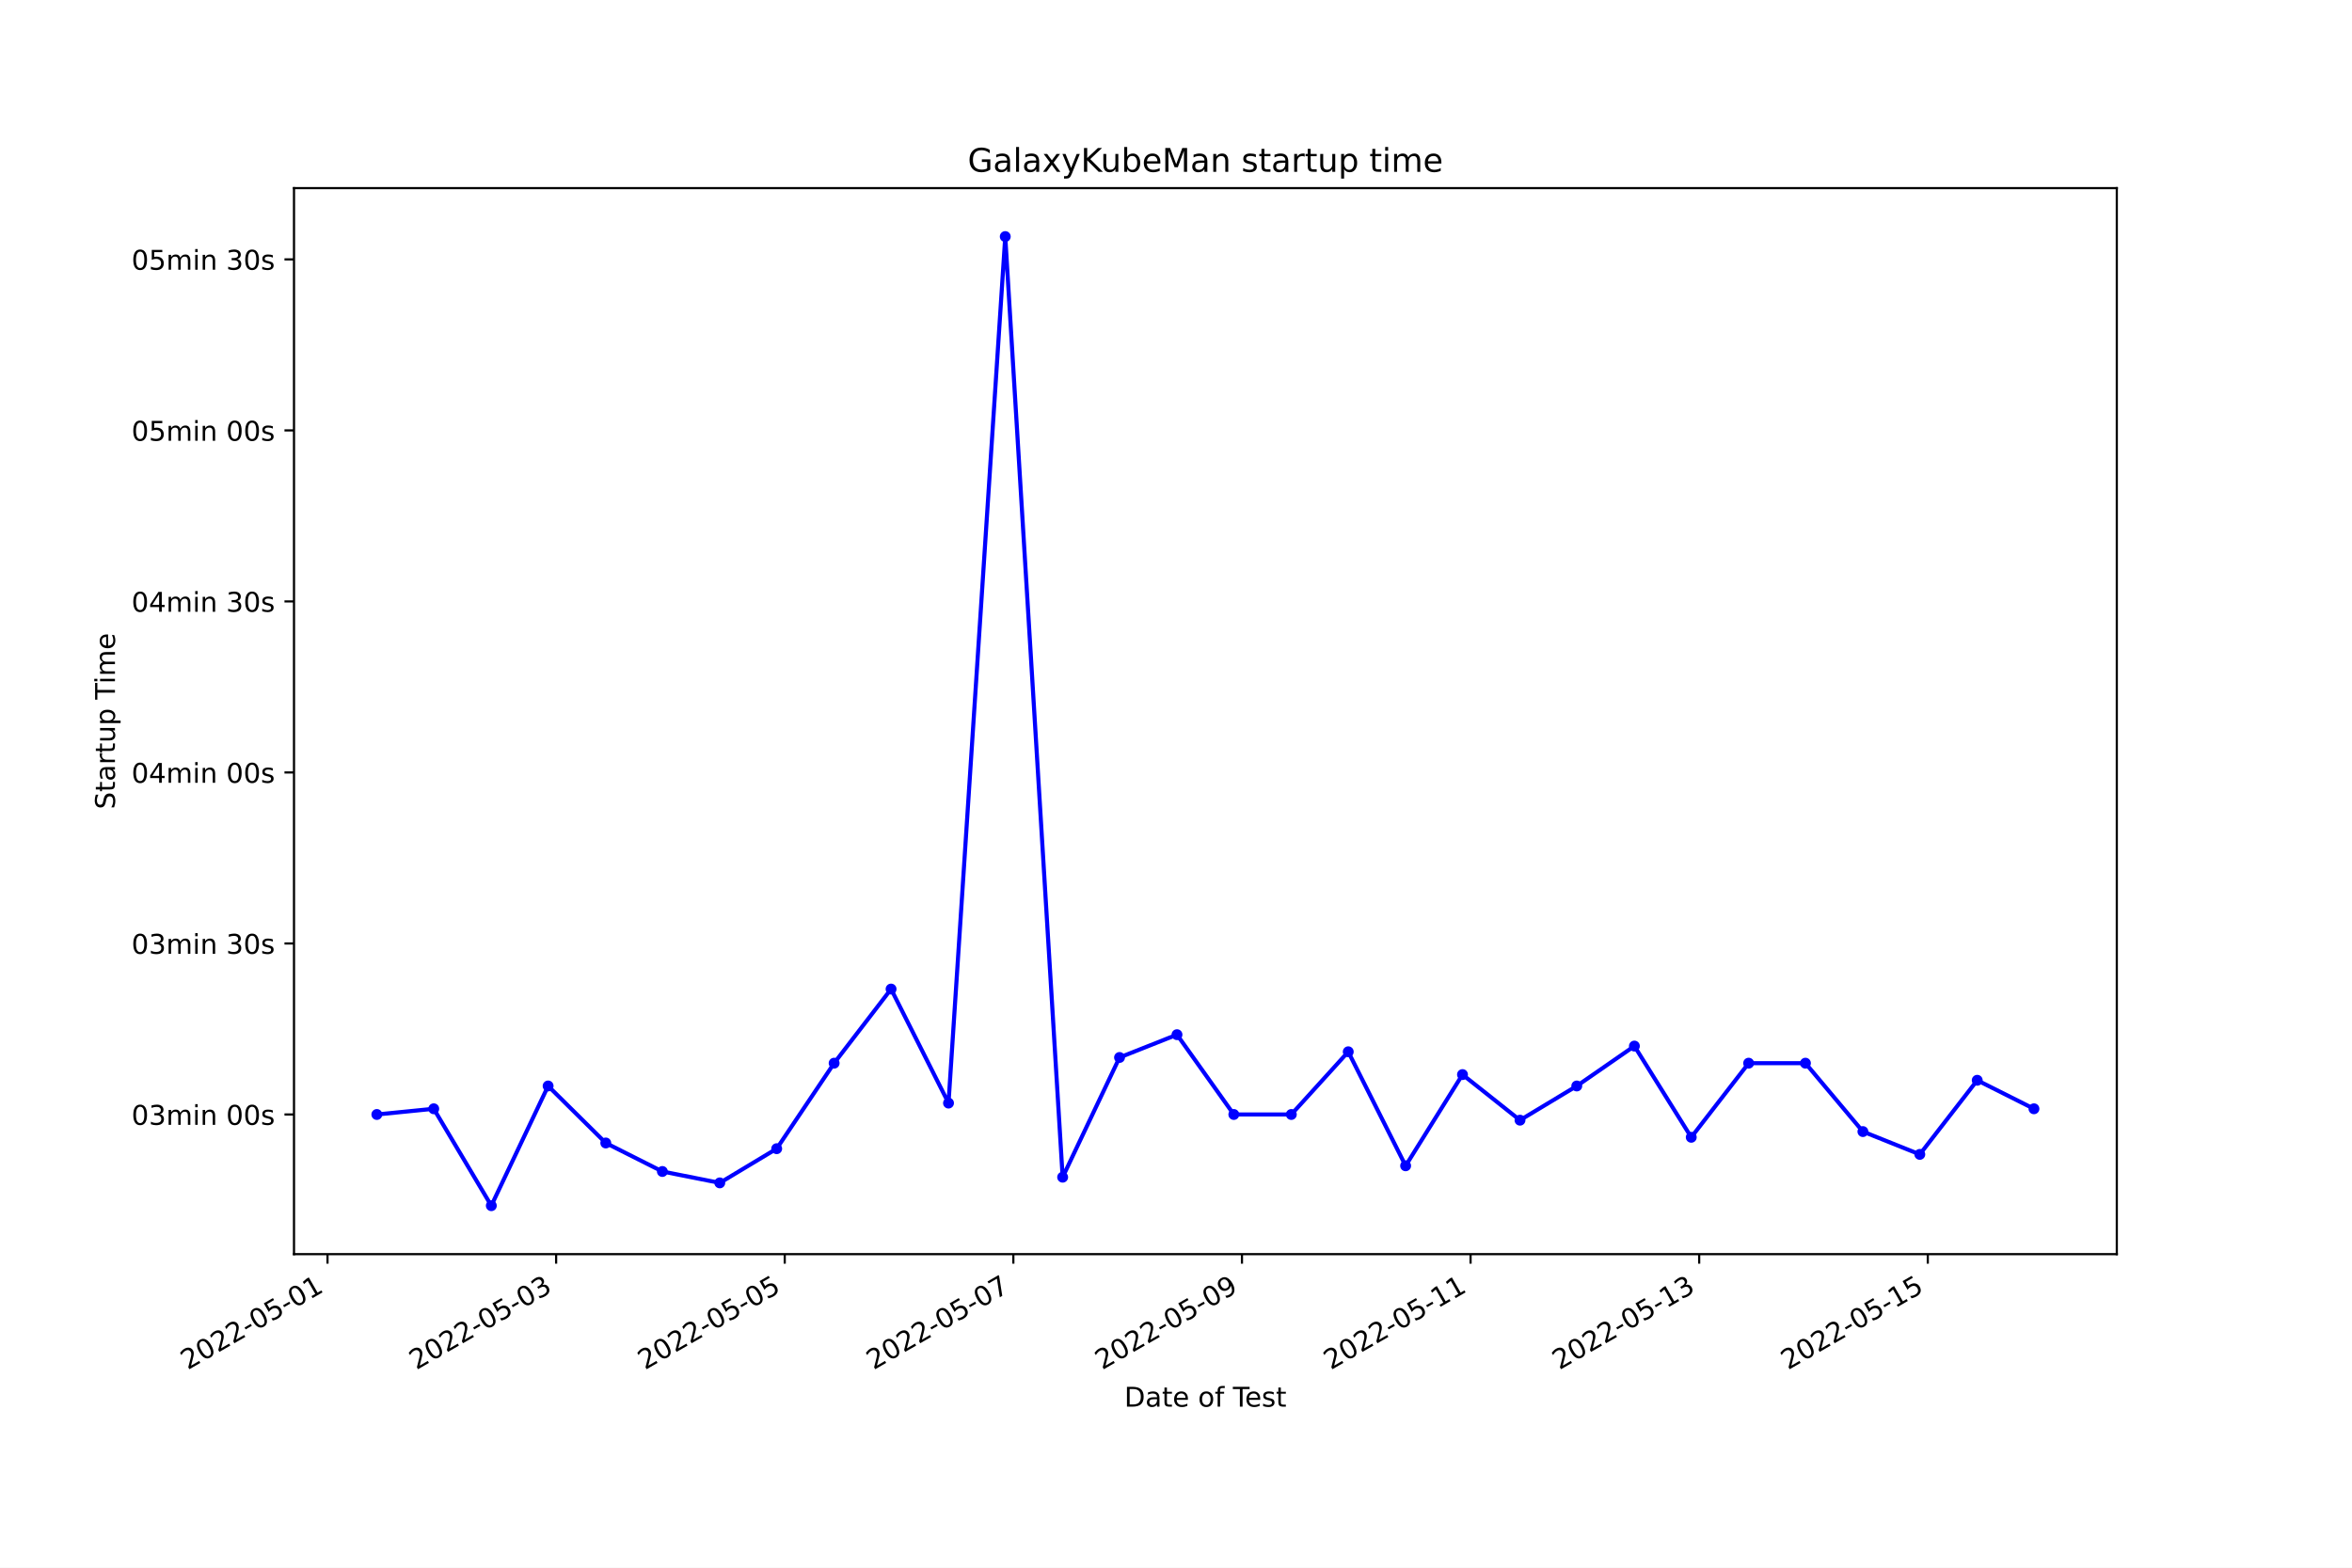
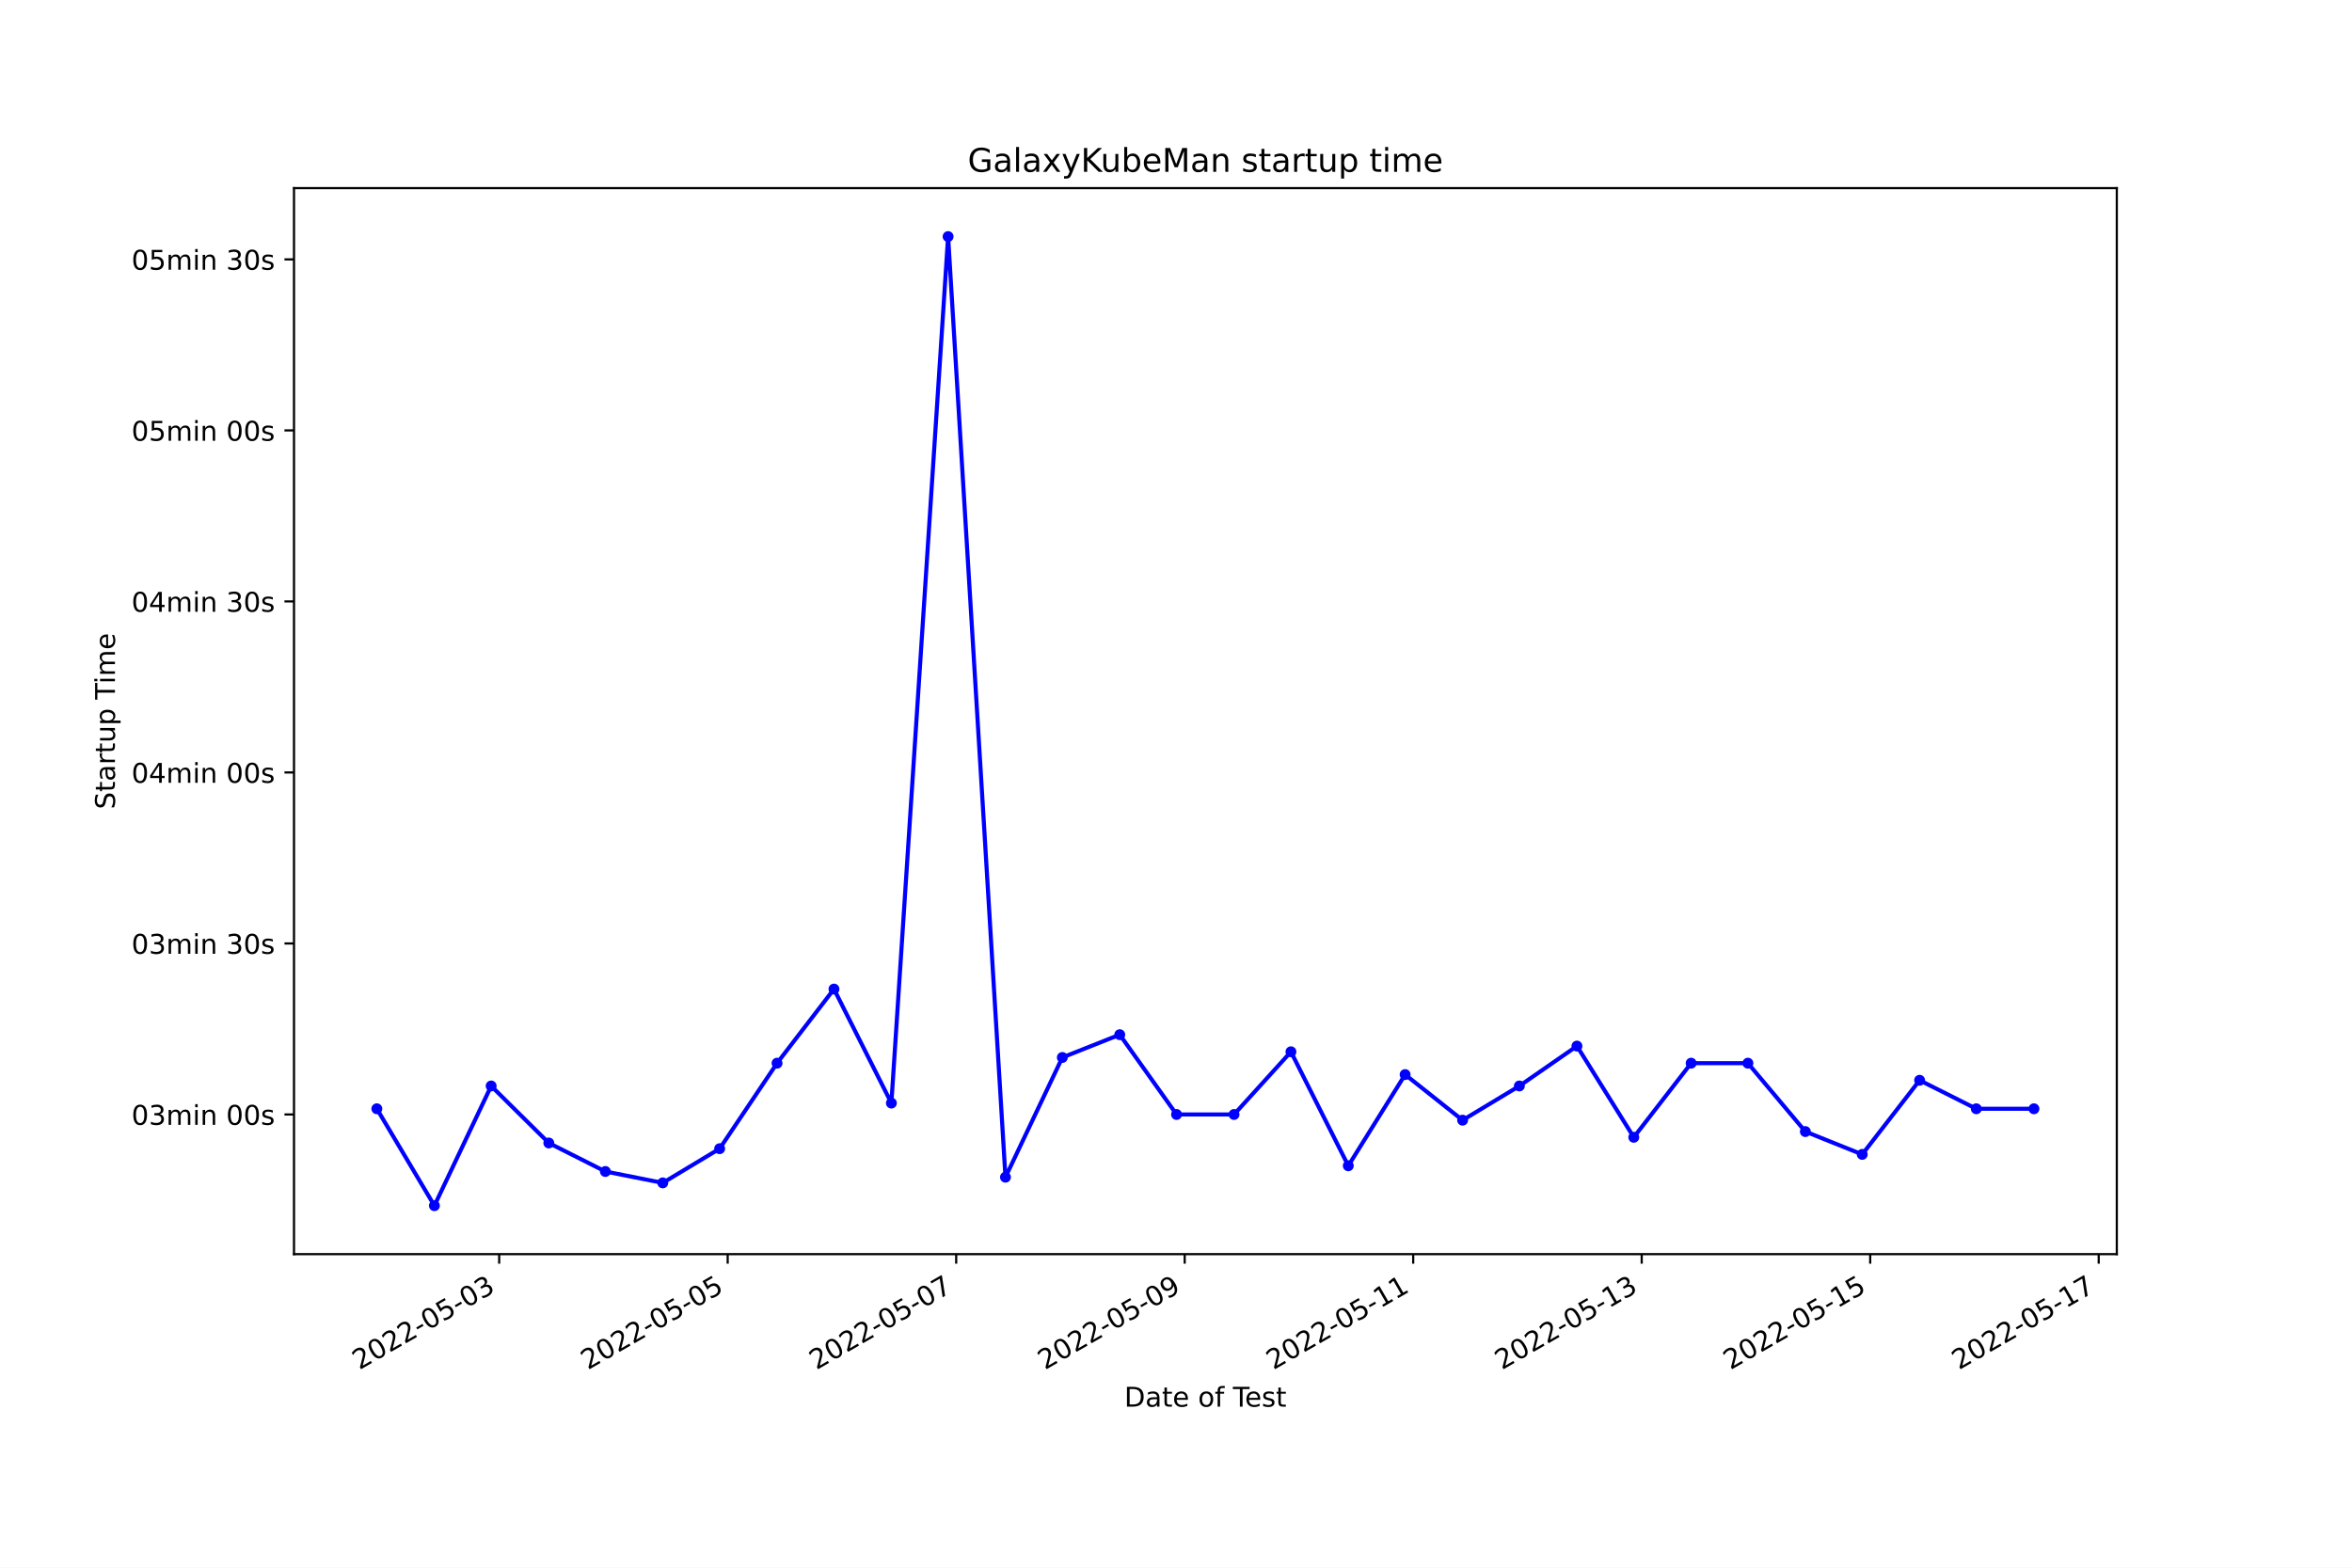
<svg xmlns="http://www.w3.org/2000/svg" xmlns:xlink="http://www.w3.org/1999/xlink" width="864pt" height="576pt" viewBox="0 0 864 576" version="1.1">
  <defs>
    <style type="text/css">*{stroke-linejoin: round; stroke-linecap: butt}</style>
  </defs>
  <g id="figure_1">
    <g id="patch_1">
      <path d="M 0 576  L 864 576  L 864 0  L 0 0  z " style="fill: #ffffff" />
    </g>
    <g id="axes_1">
      <g id="patch_2">
        <path d="M 108 460.8  L 777.6 460.8  L 777.6 69.12  L 108 69.12  z " style="fill: #ffffff" />
      </g>
      <g id="matplotlib.axis_1">
        <g id="xtick_1">
          <g id="line2d_1">
            <defs>
-               <path id="m7fc5109324" d="M 0 0  L 0 3.5  " style="stroke: #000000; stroke-width: 0.8" />
+               <path id="m0533d9d263" d="M 0 0  L 0 3.5  " style="stroke: #000000; stroke-width: 0.8" />
            </defs>
            <g>
-               <use xlink:href="#m7fc5109324" x="120.312" y="460.8" style="stroke: #000000; stroke-width: 0.8" />
+               <use xlink:href="#m0533d9d263" x="183.373" y="460.8" style="stroke: #000000; stroke-width: 0.8" />
            </g>
          </g>
          <g id="text_1">
-             <g transform="translate(68.94277 503.4383)rotate(-30)scale(0.1 -0.1)">
+             <g transform="translate(132.0037 503.4383)rotate(-30)scale(0.1 -0.1)">
              <defs>
                <path id="DejaVuSans-32" d="M 1228 531  L 3431 531  L 3431 0  L 469 0  L 469 531  Q 828 903 1448 1529  Q 2069 2156 2228 2338  Q 2531 2678 2651 2914  Q 2772 3150 2772 3378  Q 2772 3750 2511 3984  Q 2250 4219 1831 4219  Q 1534 4219 1204 4116  Q 875 4013 500 3803  L 500 4441  Q 881 4594 1212 4672  Q 1544 4750 1819 4750  Q 2544 4750 2975 4387  Q 3406 4025 3406 3419  Q 3406 3131 3298 2873  Q 3191 2616 2906 2266  Q 2828 2175 2409 1742  Q 1991 1309 1228 531  z " transform="scale(0.015625)" />
                <path id="DejaVuSans-30" d="M 2034 4250  Q 1547 4250 1301 3770  Q 1056 3291 1056 2328  Q 1056 1369 1301 889  Q 1547 409 2034 409  Q 2525 409 2770 889  Q 3016 1369 3016 2328  Q 3016 3291 2770 3770  Q 2525 4250 2034 4250  z M 2034 4750  Q 2819 4750 3233 4129  Q 3647 3509 3647 2328  Q 3647 1150 3233 529  Q 2819 -91 2034 -91  Q 1250 -91 836 529  Q 422 1150 422 2328  Q 422 3509 836 4129  Q 1250 4750 2034 4750  z " transform="scale(0.015625)" />
                <path id="DejaVuSans-2d" d="M 313 2009  L 1997 2009  L 1997 1497  L 313 1497  L 313 2009  z " transform="scale(0.015625)" />
                <path id="DejaVuSans-35" d="M 691 4666  L 3169 4666  L 3169 4134  L 1269 4134  L 1269 2991  Q 1406 3038 1543 3061  Q 1681 3084 1819 3084  Q 2600 3084 3056 2656  Q 3513 2228 3513 1497  Q 3513 744 3044 326  Q 2575 -91 1722 -91  Q 1428 -91 1123 -41  Q 819 9 494 109  L 494 744  Q 775 591 1075 516  Q 1375 441 1709 441  Q 2250 441 2565 725  Q 2881 1009 2881 1497  Q 2881 1984 2565 2268  Q 2250 2553 1709 2553  Q 1456 2553 1204 2497  Q 953 2441 691 2322  L 691 4666  z " transform="scale(0.015625)" />
-                 <path id="DejaVuSans-31" d="M 794 531  L 1825 531  L 1825 4091  L 703 3866  L 703 4441  L 1819 4666  L 2450 4666  L 2450 531  L 3481 531  L 3481 0  L 794 0  L 794 531  z " transform="scale(0.015625)" />
+                 <path id="DejaVuSans-33" d="M 2597 2516  Q 3050 2419 3304 2112  Q 3559 1806 3559 1356  Q 3559 666 3084 287  Q 2609 -91 1734 -91  Q 1441 -91 1130 -33  Q 819 25 488 141  L 488 750  Q 750 597 1062 519  Q 1375 441 1716 441  Q 2309 441 2620 675  Q 2931 909 2931 1356  Q 2931 1769 2642 2001  Q 2353 2234 1838 2234  L 1294 2234  L 1294 2753  L 1863 2753  Q 2328 2753 2575 2939  Q 2822 3125 2822 3475  Q 2822 3834 2567 4026  Q 2313 4219 1838 4219  Q 1578 4219 1281 4162  Q 984 4106 628 3988  L 628 4550  Q 988 4650 1302 4700  Q 1616 4750 1894 4750  Q 2613 4750 3031 4423  Q 3450 4097 3450 3541  Q 3450 3153 3228 2886  Q 3006 2619 2597 2516  z " transform="scale(0.015625)" />
              </defs>
              <use xlink:href="#DejaVuSans-32" />
              <use xlink:href="#DejaVuSans-30" x="63.623" />
              <use xlink:href="#DejaVuSans-32" x="127.246" />
              <use xlink:href="#DejaVuSans-32" x="190.869" />
              <use xlink:href="#DejaVuSans-2d" x="254.492" />
              <use xlink:href="#DejaVuSans-30" x="290.576" />
              <use xlink:href="#DejaVuSans-35" x="354.199" />
              <use xlink:href="#DejaVuSans-2d" x="417.822" />
              <use xlink:href="#DejaVuSans-30" x="453.906" />
-               <use xlink:href="#DejaVuSans-31" x="517.529" />
+               <use xlink:href="#DejaVuSans-33" x="517.529" />
            </g>
          </g>
        </g>
        <g id="xtick_2">
          <g id="line2d_2">
            <g>
-               <use xlink:href="#m7fc5109324" x="204.292" y="460.8" style="stroke: #000000; stroke-width: 0.8" />
+               <use xlink:href="#m0533d9d263" x="267.314" y="460.8" style="stroke: #000000; stroke-width: 0.8" />
            </g>
          </g>
          <g id="text_2">
-             <g transform="translate(152.9224 503.4383)rotate(-30)scale(0.1 -0.1)">
-               <defs>
-                 <path id="DejaVuSans-33" d="M 2597 2516  Q 3050 2419 3304 2112  Q 3559 1806 3559 1356  Q 3559 666 3084 287  Q 2609 -91 1734 -91  Q 1441 -91 1130 -33  Q 819 25 488 141  L 488 750  Q 750 597 1062 519  Q 1375 441 1716 441  Q 2309 441 2620 675  Q 2931 909 2931 1356  Q 2931 1769 2642 2001  Q 2353 2234 1838 2234  L 1294 2234  L 1294 2753  L 1863 2753  Q 2328 2753 2575 2939  Q 2822 3125 2822 3475  Q 2822 3834 2567 4026  Q 2313 4219 1838 4219  Q 1578 4219 1281 4162  Q 984 4106 628 3988  L 628 4550  Q 988 4650 1302 4700  Q 1616 4750 1894 4750  Q 2613 4750 3031 4423  Q 3450 4097 3450 3541  Q 3450 3153 3228 2886  Q 3006 2619 2597 2516  z " transform="scale(0.015625)" />
-               </defs>
+             <g transform="translate(215.9442 503.4383)rotate(-30)scale(0.1 -0.1)">
              <use xlink:href="#DejaVuSans-32" />
              <use xlink:href="#DejaVuSans-30" x="63.623" />
              <use xlink:href="#DejaVuSans-32" x="127.246" />
              <use xlink:href="#DejaVuSans-32" x="190.869" />
              <use xlink:href="#DejaVuSans-2d" x="254.492" />
              <use xlink:href="#DejaVuSans-30" x="290.576" />
              <use xlink:href="#DejaVuSans-35" x="354.199" />
              <use xlink:href="#DejaVuSans-2d" x="417.822" />
              <use xlink:href="#DejaVuSans-30" x="453.906" />
-               <use xlink:href="#DejaVuSans-33" x="517.529" />
+               <use xlink:href="#DejaVuSans-35" x="517.529" />
            </g>
          </g>
        </g>
        <g id="xtick_3">
          <g id="line2d_3">
            <g>
-               <use xlink:href="#m7fc5109324" x="288.271" y="460.8" style="stroke: #000000; stroke-width: 0.8" />
+               <use xlink:href="#m0533d9d263" x="351.254" y="460.8" style="stroke: #000000; stroke-width: 0.8" />
            </g>
          </g>
          <g id="text_3">
-             <g transform="translate(236.902 503.4383)rotate(-30)scale(0.1 -0.1)">
+             <g transform="translate(299.8847 503.4383)rotate(-30)scale(0.1 -0.1)">
+               <defs>
+                 <path id="DejaVuSans-37" d="M 525 4666  L 3525 4666  L 3525 4397  L 1831 0  L 1172 0  L 2766 4134  L 525 4134  L 525 4666  z " transform="scale(0.015625)" />
+               </defs>
              <use xlink:href="#DejaVuSans-32" />
              <use xlink:href="#DejaVuSans-30" x="63.623" />
              <use xlink:href="#DejaVuSans-32" x="127.246" />
              <use xlink:href="#DejaVuSans-32" x="190.869" />
              <use xlink:href="#DejaVuSans-2d" x="254.492" />
              <use xlink:href="#DejaVuSans-30" x="290.576" />
              <use xlink:href="#DejaVuSans-35" x="354.199" />
              <use xlink:href="#DejaVuSans-2d" x="417.822" />
              <use xlink:href="#DejaVuSans-30" x="453.906" />
-               <use xlink:href="#DejaVuSans-35" x="517.529" />
+               <use xlink:href="#DejaVuSans-37" x="517.529" />
            </g>
          </g>
        </g>
        <g id="xtick_4">
          <g id="line2d_4">
            <g>
-               <use xlink:href="#m7fc5109324" x="372.251" y="460.8" style="stroke: #000000; stroke-width: 0.8" />
+               <use xlink:href="#m0533d9d263" x="435.195" y="460.8" style="stroke: #000000; stroke-width: 0.8" />
            </g>
          </g>
          <g id="text_4">
-             <g transform="translate(320.8816 503.4383)rotate(-30)scale(0.1 -0.1)">
-               <defs>
-                 <path id="DejaVuSans-37" d="M 525 4666  L 3525 4666  L 3525 4397  L 1831 0  L 1172 0  L 2766 4134  L 525 4134  L 525 4666  z " transform="scale(0.015625)" />
+             <g transform="translate(383.8251 503.4383)rotate(-30)scale(0.1 -0.1)">
+               <defs>
+                 <path id="DejaVuSans-39" d="M 703 97  L 703 672  Q 941 559 1184 500  Q 1428 441 1663 441  Q 2288 441 2617 861  Q 2947 1281 2994 2138  Q 2813 1869 2534 1725  Q 2256 1581 1919 1581  Q 1219 1581 811 2004  Q 403 2428 403 3163  Q 403 3881 828 4315  Q 1253 4750 1959 4750  Q 2769 4750 3195 4129  Q 3622 3509 3622 2328  Q 3622 1225 3098 567  Q 2575 -91 1691 -91  Q 1453 -91 1209 -44  Q 966 3 703 97  z M 1959 2075  Q 2384 2075 2632 2365  Q 2881 2656 2881 3163  Q 2881 3666 2632 3958  Q 2384 4250 1959 4250  Q 1534 4250 1286 3958  Q 1038 3666 1038 3163  Q 1038 2656 1286 2365  Q 1534 2075 1959 2075  z " transform="scale(0.015625)" />
              </defs>
              <use xlink:href="#DejaVuSans-32" />
              <use xlink:href="#DejaVuSans-30" x="63.623" />
              <use xlink:href="#DejaVuSans-32" x="127.246" />
              <use xlink:href="#DejaVuSans-32" x="190.869" />
              <use xlink:href="#DejaVuSans-2d" x="254.492" />
              <use xlink:href="#DejaVuSans-30" x="290.576" />
              <use xlink:href="#DejaVuSans-35" x="354.199" />
              <use xlink:href="#DejaVuSans-2d" x="417.822" />
              <use xlink:href="#DejaVuSans-30" x="453.906" />
-               <use xlink:href="#DejaVuSans-37" x="517.529" />
+               <use xlink:href="#DejaVuSans-39" x="517.529" />
            </g>
          </g>
        </g>
        <g id="xtick_5">
          <g id="line2d_5">
            <g>
-               <use xlink:href="#m7fc5109324" x="456.231" y="460.8" style="stroke: #000000; stroke-width: 0.8" />
+               <use xlink:href="#m0533d9d263" x="519.135" y="460.8" style="stroke: #000000; stroke-width: 0.8" />
            </g>
          </g>
          <g id="text_5">
-             <g transform="translate(404.8612 503.4383)rotate(-30)scale(0.1 -0.1)">
-               <defs>
-                 <path id="DejaVuSans-39" d="M 703 97  L 703 672  Q 941 559 1184 500  Q 1428 441 1663 441  Q 2288 441 2617 861  Q 2947 1281 2994 2138  Q 2813 1869 2534 1725  Q 2256 1581 1919 1581  Q 1219 1581 811 2004  Q 403 2428 403 3163  Q 403 3881 828 4315  Q 1253 4750 1959 4750  Q 2769 4750 3195 4129  Q 3622 3509 3622 2328  Q 3622 1225 3098 567  Q 2575 -91 1691 -91  Q 1453 -91 1209 -44  Q 966 3 703 97  z M 1959 2075  Q 2384 2075 2632 2365  Q 2881 2656 2881 3163  Q 2881 3666 2632 3958  Q 2384 4250 1959 4250  Q 1534 4250 1286 3958  Q 1038 3666 1038 3163  Q 1038 2656 1286 2365  Q 1534 2075 1959 2075  z " transform="scale(0.015625)" />
-               </defs>
-               <use xlink:href="#DejaVuSans-32" />
-               <use xlink:href="#DejaVuSans-30" x="63.623" />
-               <use xlink:href="#DejaVuSans-32" x="127.246" />
-               <use xlink:href="#DejaVuSans-32" x="190.869" />
-               <use xlink:href="#DejaVuSans-2d" x="254.492" />
-               <use xlink:href="#DejaVuSans-30" x="290.576" />
-               <use xlink:href="#DejaVuSans-35" x="354.199" />
-               <use xlink:href="#DejaVuSans-2d" x="417.822" />
-               <use xlink:href="#DejaVuSans-30" x="453.906" />
-               <use xlink:href="#DejaVuSans-39" x="517.529" />
+             <g transform="translate(467.7656 503.4383)rotate(-30)scale(0.1 -0.1)">
+               <defs>
+                 <path id="DejaVuSans-31" d="M 794 531  L 1825 531  L 1825 4091  L 703 3866  L 703 4441  L 1819 4666  L 2450 4666  L 2450 531  L 3481 531  L 3481 0  L 794 0  L 794 531  z " transform="scale(0.015625)" />
+               </defs>
+               <use xlink:href="#DejaVuSans-32" />
+               <use xlink:href="#DejaVuSans-30" x="63.623" />
+               <use xlink:href="#DejaVuSans-32" x="127.246" />
+               <use xlink:href="#DejaVuSans-32" x="190.869" />
+               <use xlink:href="#DejaVuSans-2d" x="254.492" />
+               <use xlink:href="#DejaVuSans-30" x="290.576" />
+               <use xlink:href="#DejaVuSans-35" x="354.199" />
+               <use xlink:href="#DejaVuSans-2d" x="417.822" />
+               <use xlink:href="#DejaVuSans-31" x="453.906" />
+               <use xlink:href="#DejaVuSans-31" x="517.529" />
            </g>
          </g>
        </g>
        <g id="xtick_6">
          <g id="line2d_6">
            <g>
-               <use xlink:href="#m7fc5109324" x="540.21" y="460.8" style="stroke: #000000; stroke-width: 0.8" />
+               <use xlink:href="#m0533d9d263" x="603.076" y="460.8" style="stroke: #000000; stroke-width: 0.8" />
            </g>
          </g>
          <g id="text_6">
-             <g transform="translate(488.8408 503.4383)rotate(-30)scale(0.1 -0.1)">
+             <g transform="translate(551.7061 503.4383)rotate(-30)scale(0.1 -0.1)">
              <use xlink:href="#DejaVuSans-32" />
              <use xlink:href="#DejaVuSans-30" x="63.623" />
              <use xlink:href="#DejaVuSans-32" x="127.246" />
              <use xlink:href="#DejaVuSans-32" x="190.869" />
              <use xlink:href="#DejaVuSans-2d" x="254.492" />
              <use xlink:href="#DejaVuSans-30" x="290.576" />
              <use xlink:href="#DejaVuSans-35" x="354.199" />
              <use xlink:href="#DejaVuSans-2d" x="417.822" />
              <use xlink:href="#DejaVuSans-31" x="453.906" />
-               <use xlink:href="#DejaVuSans-31" x="517.529" />
+               <use xlink:href="#DejaVuSans-33" x="517.529" />
            </g>
          </g>
        </g>
        <g id="xtick_7">
          <g id="line2d_7">
            <g>
-               <use xlink:href="#m7fc5109324" x="624.19" y="460.8" style="stroke: #000000; stroke-width: 0.8" />
+               <use xlink:href="#m0533d9d263" x="687.016" y="460.8" style="stroke: #000000; stroke-width: 0.8" />
            </g>
          </g>
          <g id="text_7">
-             <g transform="translate(572.8204 503.4383)rotate(-30)scale(0.1 -0.1)">
+             <g transform="translate(635.6466 503.4383)rotate(-30)scale(0.1 -0.1)">
              <use xlink:href="#DejaVuSans-32" />
              <use xlink:href="#DejaVuSans-30" x="63.623" />
              <use xlink:href="#DejaVuSans-32" x="127.246" />
              <use xlink:href="#DejaVuSans-32" x="190.869" />
              <use xlink:href="#DejaVuSans-2d" x="254.492" />
              <use xlink:href="#DejaVuSans-30" x="290.576" />
              <use xlink:href="#DejaVuSans-35" x="354.199" />
              <use xlink:href="#DejaVuSans-2d" x="417.822" />
              <use xlink:href="#DejaVuSans-31" x="453.906" />
-               <use xlink:href="#DejaVuSans-33" x="517.529" />
+               <use xlink:href="#DejaVuSans-35" x="517.529" />
            </g>
          </g>
        </g>
        <g id="xtick_8">
          <g id="line2d_8">
            <g>
-               <use xlink:href="#m7fc5109324" x="708.169" y="460.8" style="stroke: #000000; stroke-width: 0.8" />
+               <use xlink:href="#m0533d9d263" x="770.956" y="460.8" style="stroke: #000000; stroke-width: 0.8" />
            </g>
          </g>
          <g id="text_8">
-             <g transform="translate(656.8 503.4383)rotate(-30)scale(0.1 -0.1)">
+             <g transform="translate(719.587 503.4383)rotate(-30)scale(0.1 -0.1)">
              <use xlink:href="#DejaVuSans-32" />
              <use xlink:href="#DejaVuSans-30" x="63.623" />
              <use xlink:href="#DejaVuSans-32" x="127.246" />
              <use xlink:href="#DejaVuSans-32" x="190.869" />
              <use xlink:href="#DejaVuSans-2d" x="254.492" />
              <use xlink:href="#DejaVuSans-30" x="290.576" />
              <use xlink:href="#DejaVuSans-35" x="354.199" />
              <use xlink:href="#DejaVuSans-2d" x="417.822" />
              <use xlink:href="#DejaVuSans-31" x="453.906" />
-               <use xlink:href="#DejaVuSans-35" x="517.529" />
+               <use xlink:href="#DejaVuSans-37" x="517.529" />
            </g>
          </g>
        </g>
        <g id="text_9">
          <g transform="translate(413.0063 516.8378)scale(0.1 -0.1)">
            <defs>
              <path id="DejaVuSans-44" d="M 1259 4147  L 1259 519  L 2022 519  Q 2988 519 3436 956  Q 3884 1394 3884 2338  Q 3884 3275 3436 3711  Q 2988 4147 2022 4147  L 1259 4147  z M 628 4666  L 1925 4666  Q 3281 4666 3915 4102  Q 4550 3538 4550 2338  Q 4550 1131 3912 565  Q 3275 0 1925 0  L 628 0  L 628 4666  z " transform="scale(0.015625)" />
              <path id="DejaVuSans-61" d="M 2194 1759  Q 1497 1759 1228 1600  Q 959 1441 959 1056  Q 959 750 1161 570  Q 1363 391 1709 391  Q 2188 391 2477 730  Q 2766 1069 2766 1631  L 2766 1759  L 2194 1759  z M 3341 1997  L 3341 0  L 2766 0  L 2766 531  Q 2569 213 2275 61  Q 1981 -91 1556 -91  Q 1019 -91 701 211  Q 384 513 384 1019  Q 384 1609 779 1909  Q 1175 2209 1959 2209  L 2766 2209  L 2766 2266  Q 2766 2663 2505 2880  Q 2244 3097 1772 3097  Q 1472 3097 1187 3025  Q 903 2953 641 2809  L 641 3341  Q 956 3463 1253 3523  Q 1550 3584 1831 3584  Q 2591 3584 2966 3190  Q 3341 2797 3341 1997  z " transform="scale(0.015625)" />
              <path id="DejaVuSans-74" d="M 1172 4494  L 1172 3500  L 2356 3500  L 2356 3053  L 1172 3053  L 1172 1153  Q 1172 725 1289 603  Q 1406 481 1766 481  L 2356 481  L 2356 0  L 1766 0  Q 1100 0 847 248  Q 594 497 594 1153  L 594 3053  L 172 3053  L 172 3500  L 594 3500  L 594 4494  L 1172 4494  z " transform="scale(0.015625)" />
              <path id="DejaVuSans-65" d="M 3597 1894  L 3597 1613  L 953 1613  Q 991 1019 1311 708  Q 1631 397 2203 397  Q 2534 397 2845 478  Q 3156 559 3463 722  L 3463 178  Q 3153 47 2828 -22  Q 2503 -91 2169 -91  Q 1331 -91 842 396  Q 353 884 353 1716  Q 353 2575 817 3079  Q 1281 3584 2069 3584  Q 2775 3584 3186 3129  Q 3597 2675 3597 1894  z M 3022 2063  Q 3016 2534 2758 2815  Q 2500 3097 2075 3097  Q 1594 3097 1305 2825  Q 1016 2553 972 2059  L 3022 2063  z " transform="scale(0.015625)" />
              <path id="DejaVuSans-20" transform="scale(0.015625)" />
              <path id="DejaVuSans-6f" d="M 1959 3097  Q 1497 3097 1228 2736  Q 959 2375 959 1747  Q 959 1119 1226 758  Q 1494 397 1959 397  Q 2419 397 2687 759  Q 2956 1122 2956 1747  Q 2956 2369 2687 2733  Q 2419 3097 1959 3097  z M 1959 3584  Q 2709 3584 3137 3096  Q 3566 2609 3566 1747  Q 3566 888 3137 398  Q 2709 -91 1959 -91  Q 1206 -91 779 398  Q 353 888 353 1747  Q 353 2609 779 3096  Q 1206 3584 1959 3584  z " transform="scale(0.015625)" />
              <path id="DejaVuSans-66" d="M 2375 4863  L 2375 4384  L 1825 4384  Q 1516 4384 1395 4259  Q 1275 4134 1275 3809  L 1275 3500  L 2222 3500  L 2222 3053  L 1275 3053  L 1275 0  L 697 0  L 697 3053  L 147 3053  L 147 3500  L 697 3500  L 697 3744  Q 697 4328 969 4595  Q 1241 4863 1831 4863  L 2375 4863  z " transform="scale(0.015625)" />
              <path id="DejaVuSans-54" d="M -19 4666  L 3928 4666  L 3928 4134  L 2272 4134  L 2272 0  L 1638 0  L 1638 4134  L -19 4134  L -19 4666  z " transform="scale(0.015625)" />
              <path id="DejaVuSans-73" d="M 2834 3397  L 2834 2853  Q 2591 2978 2328 3040  Q 2066 3103 1784 3103  Q 1356 3103 1142 2972  Q 928 2841 928 2578  Q 928 2378 1081 2264  Q 1234 2150 1697 2047  L 1894 2003  Q 2506 1872 2764 1633  Q 3022 1394 3022 966  Q 3022 478 2636 193  Q 2250 -91 1575 -91  Q 1294 -91 989 -36  Q 684 19 347 128  L 347 722  Q 666 556 975 473  Q 1284 391 1588 391  Q 1994 391 2212 530  Q 2431 669 2431 922  Q 2431 1156 2273 1281  Q 2116 1406 1581 1522  L 1381 1569  Q 847 1681 609 1914  Q 372 2147 372 2553  Q 372 3047 722 3315  Q 1072 3584 1716 3584  Q 2034 3584 2315 3537  Q 2597 3491 2834 3397  z " transform="scale(0.015625)" />
            </defs>
            <use xlink:href="#DejaVuSans-44" />
            <use xlink:href="#DejaVuSans-61" x="77.002" />
            <use xlink:href="#DejaVuSans-74" x="138.281" />
            <use xlink:href="#DejaVuSans-65" x="177.49" />
            <use xlink:href="#DejaVuSans-20" x="239.014" />
            <use xlink:href="#DejaVuSans-6f" x="270.801" />
            <use xlink:href="#DejaVuSans-66" x="331.982" />
            <use xlink:href="#DejaVuSans-20" x="367.188" />
            <use xlink:href="#DejaVuSans-54" x="398.975" />
            <use xlink:href="#DejaVuSans-65" x="443.059" />
            <use xlink:href="#DejaVuSans-73" x="504.582" />
            <use xlink:href="#DejaVuSans-74" x="556.682" />
          </g>
        </g>
      </g>
      <g id="matplotlib.axis_2">
        <g id="ytick_1">
          <g id="line2d_9">
            <defs>
-               <path id="m6e612fa6b5" d="M 0 0  L -3.5 0  " style="stroke: #000000; stroke-width: 0.8" />
+               <path id="mfab5bf4a17" d="M 0 0  L -3.5 0  " style="stroke: #000000; stroke-width: 0.8" />
            </defs>
            <g>
-               <use xlink:href="#m6e612fa6b5" x="108" y="409.484" style="stroke: #000000; stroke-width: 0.8" />
+               <use xlink:href="#mfab5bf4a17" x="108" y="409.484" style="stroke: #000000; stroke-width: 0.8" />
            </g>
          </g>
          <g id="text_10">
            <g transform="translate(48.30625 413.2829)scale(0.1 -0.1)">
              <defs>
                <path id="DejaVuSans-6d" d="M 3328 2828  Q 3544 3216 3844 3400  Q 4144 3584 4550 3584  Q 5097 3584 5394 3201  Q 5691 2819 5691 2113  L 5691 0  L 5113 0  L 5113 2094  Q 5113 2597 4934 2840  Q 4756 3084 4391 3084  Q 3944 3084 3684 2787  Q 3425 2491 3425 1978  L 3425 0  L 2847 0  L 2847 2094  Q 2847 2600 2669 2842  Q 2491 3084 2119 3084  Q 1678 3084 1418 2786  Q 1159 2488 1159 1978  L 1159 0  L 581 0  L 581 3500  L 1159 3500  L 1159 2956  Q 1356 3278 1631 3431  Q 1906 3584 2284 3584  Q 2666 3584 2933 3390  Q 3200 3197 3328 2828  z " transform="scale(0.015625)" />
                <path id="DejaVuSans-69" d="M 603 3500  L 1178 3500  L 1178 0  L 603 0  L 603 3500  z M 603 4863  L 1178 4863  L 1178 4134  L 603 4134  L 603 4863  z " transform="scale(0.015625)" />
                <path id="DejaVuSans-6e" d="M 3513 2113  L 3513 0  L 2938 0  L 2938 2094  Q 2938 2591 2744 2837  Q 2550 3084 2163 3084  Q 1697 3084 1428 2787  Q 1159 2491 1159 1978  L 1159 0  L 581 0  L 581 3500  L 1159 3500  L 1159 2956  Q 1366 3272 1645 3428  Q 1925 3584 2291 3584  Q 2894 3584 3203 3211  Q 3513 2838 3513 2113  z " transform="scale(0.015625)" />
              </defs>
              <use xlink:href="#DejaVuSans-30" />
              <use xlink:href="#DejaVuSans-33" x="63.623" />
              <use xlink:href="#DejaVuSans-6d" x="127.246" />
              <use xlink:href="#DejaVuSans-69" x="224.658" />
              <use xlink:href="#DejaVuSans-6e" x="252.441" />
              <use xlink:href="#DejaVuSans-20" x="315.82" />
              <use xlink:href="#DejaVuSans-30" x="347.607" />
              <use xlink:href="#DejaVuSans-30" x="411.23" />
              <use xlink:href="#DejaVuSans-73" x="474.854" />
            </g>
          </g>
        </g>
        <g id="ytick_2">
          <g id="line2d_10">
            <g>
-               <use xlink:href="#m6e612fa6b5" x="108" y="346.647" style="stroke: #000000; stroke-width: 0.8" />
+               <use xlink:href="#mfab5bf4a17" x="108" y="346.647" style="stroke: #000000; stroke-width: 0.8" />
            </g>
          </g>
          <g id="text_11">
            <g transform="translate(48.30625 350.4465)scale(0.1 -0.1)">
              <use xlink:href="#DejaVuSans-30" />
              <use xlink:href="#DejaVuSans-33" x="63.623" />
              <use xlink:href="#DejaVuSans-6d" x="127.246" />
              <use xlink:href="#DejaVuSans-69" x="224.658" />
              <use xlink:href="#DejaVuSans-6e" x="252.441" />
              <use xlink:href="#DejaVuSans-20" x="315.82" />
              <use xlink:href="#DejaVuSans-33" x="347.607" />
              <use xlink:href="#DejaVuSans-30" x="411.23" />
              <use xlink:href="#DejaVuSans-73" x="474.854" />
            </g>
          </g>
        </g>
        <g id="ytick_3">
          <g id="line2d_11">
            <g>
-               <use xlink:href="#m6e612fa6b5" x="108" y="283.811" style="stroke: #000000; stroke-width: 0.8" />
+               <use xlink:href="#mfab5bf4a17" x="108" y="283.811" style="stroke: #000000; stroke-width: 0.8" />
            </g>
          </g>
          <g id="text_12">
            <g transform="translate(48.30625 287.6101)scale(0.1 -0.1)">
              <defs>
                <path id="DejaVuSans-34" d="M 2419 4116  L 825 1625  L 2419 1625  L 2419 4116  z M 2253 4666  L 3047 4666  L 3047 1625  L 3713 1625  L 3713 1100  L 3047 1100  L 3047 0  L 2419 0  L 2419 1100  L 313 1100  L 313 1709  L 2253 4666  z " transform="scale(0.015625)" />
              </defs>
              <use xlink:href="#DejaVuSans-30" />
              <use xlink:href="#DejaVuSans-34" x="63.623" />
              <use xlink:href="#DejaVuSans-6d" x="127.246" />
              <use xlink:href="#DejaVuSans-69" x="224.658" />
              <use xlink:href="#DejaVuSans-6e" x="252.441" />
              <use xlink:href="#DejaVuSans-20" x="315.82" />
              <use xlink:href="#DejaVuSans-30" x="347.607" />
              <use xlink:href="#DejaVuSans-30" x="411.23" />
              <use xlink:href="#DejaVuSans-73" x="474.854" />
            </g>
          </g>
        </g>
        <g id="ytick_4">
          <g id="line2d_12">
            <g>
-               <use xlink:href="#m6e612fa6b5" x="108" y="220.975" style="stroke: #000000; stroke-width: 0.8" />
+               <use xlink:href="#mfab5bf4a17" x="108" y="220.975" style="stroke: #000000; stroke-width: 0.8" />
            </g>
          </g>
          <g id="text_13">
            <g transform="translate(48.30625 224.7738)scale(0.1 -0.1)">
              <use xlink:href="#DejaVuSans-30" />
              <use xlink:href="#DejaVuSans-34" x="63.623" />
              <use xlink:href="#DejaVuSans-6d" x="127.246" />
              <use xlink:href="#DejaVuSans-69" x="224.658" />
              <use xlink:href="#DejaVuSans-6e" x="252.441" />
              <use xlink:href="#DejaVuSans-20" x="315.82" />
              <use xlink:href="#DejaVuSans-33" x="347.607" />
              <use xlink:href="#DejaVuSans-30" x="411.23" />
              <use xlink:href="#DejaVuSans-73" x="474.854" />
            </g>
          </g>
        </g>
        <g id="ytick_5">
          <g id="line2d_13">
            <g>
-               <use xlink:href="#m6e612fa6b5" x="108" y="158.138" style="stroke: #000000; stroke-width: 0.8" />
+               <use xlink:href="#mfab5bf4a17" x="108" y="158.138" style="stroke: #000000; stroke-width: 0.8" />
            </g>
          </g>
          <g id="text_14">
            <g transform="translate(48.30625 161.9374)scale(0.1 -0.1)">
              <use xlink:href="#DejaVuSans-30" />
              <use xlink:href="#DejaVuSans-35" x="63.623" />
              <use xlink:href="#DejaVuSans-6d" x="127.246" />
              <use xlink:href="#DejaVuSans-69" x="224.658" />
              <use xlink:href="#DejaVuSans-6e" x="252.441" />
              <use xlink:href="#DejaVuSans-20" x="315.82" />
              <use xlink:href="#DejaVuSans-30" x="347.607" />
              <use xlink:href="#DejaVuSans-30" x="411.23" />
              <use xlink:href="#DejaVuSans-73" x="474.854" />
            </g>
          </g>
        </g>
        <g id="ytick_6">
          <g id="line2d_14">
            <g>
-               <use xlink:href="#m6e612fa6b5" x="108" y="95.302" style="stroke: #000000; stroke-width: 0.8" />
+               <use xlink:href="#mfab5bf4a17" x="108" y="95.302" style="stroke: #000000; stroke-width: 0.8" />
            </g>
          </g>
          <g id="text_15">
            <g transform="translate(48.30625 99.10104)scale(0.1 -0.1)">
              <use xlink:href="#DejaVuSans-30" />
              <use xlink:href="#DejaVuSans-35" x="63.623" />
              <use xlink:href="#DejaVuSans-6d" x="127.246" />
              <use xlink:href="#DejaVuSans-69" x="224.658" />
              <use xlink:href="#DejaVuSans-6e" x="252.441" />
              <use xlink:href="#DejaVuSans-20" x="315.82" />
              <use xlink:href="#DejaVuSans-33" x="347.607" />
              <use xlink:href="#DejaVuSans-30" x="411.23" />
              <use xlink:href="#DejaVuSans-73" x="474.854" />
            </g>
          </g>
        </g>
        <g id="text_16">
          <g transform="translate(42.22656 297.3397)rotate(-90)scale(0.1 -0.1)">
            <defs>
              <path id="DejaVuSans-53" d="M 3425 4513  L 3425 3897  Q 3066 4069 2747 4153  Q 2428 4238 2131 4238  Q 1616 4238 1336 4038  Q 1056 3838 1056 3469  Q 1056 3159 1242 3001  Q 1428 2844 1947 2747  L 2328 2669  Q 3034 2534 3370 2195  Q 3706 1856 3706 1288  Q 3706 609 3251 259  Q 2797 -91 1919 -91  Q 1588 -91 1214 -16  Q 841 59 441 206  L 441 856  Q 825 641 1194 531  Q 1563 422 1919 422  Q 2459 422 2753 634  Q 3047 847 3047 1241  Q 3047 1584 2836 1778  Q 2625 1972 2144 2069  L 1759 2144  Q 1053 2284 737 2584  Q 422 2884 422 3419  Q 422 4038 858 4394  Q 1294 4750 2059 4750  Q 2388 4750 2728 4690  Q 3069 4631 3425 4513  z " transform="scale(0.015625)" />
              <path id="DejaVuSans-72" d="M 2631 2963  Q 2534 3019 2420 3045  Q 2306 3072 2169 3072  Q 1681 3072 1420 2755  Q 1159 2438 1159 1844  L 1159 0  L 581 0  L 581 3500  L 1159 3500  L 1159 2956  Q 1341 3275 1631 3429  Q 1922 3584 2338 3584  Q 2397 3584 2469 3576  Q 2541 3569 2628 3553  L 2631 2963  z " transform="scale(0.015625)" />
              <path id="DejaVuSans-75" d="M 544 1381  L 544 3500  L 1119 3500  L 1119 1403  Q 1119 906 1312 657  Q 1506 409 1894 409  Q 2359 409 2629 706  Q 2900 1003 2900 1516  L 2900 3500  L 3475 3500  L 3475 0  L 2900 0  L 2900 538  Q 2691 219 2414 64  Q 2138 -91 1772 -91  Q 1169 -91 856 284  Q 544 659 544 1381  z M 1991 3584  L 1991 3584  z " transform="scale(0.015625)" />
              <path id="DejaVuSans-70" d="M 1159 525  L 1159 -1331  L 581 -1331  L 581 3500  L 1159 3500  L 1159 2969  Q 1341 3281 1617 3432  Q 1894 3584 2278 3584  Q 2916 3584 3314 3078  Q 3713 2572 3713 1747  Q 3713 922 3314 415  Q 2916 -91 2278 -91  Q 1894 -91 1617 61  Q 1341 213 1159 525  z M 3116 1747  Q 3116 2381 2855 2742  Q 2594 3103 2138 3103  Q 1681 3103 1420 2742  Q 1159 2381 1159 1747  Q 1159 1113 1420 752  Q 1681 391 2138 391  Q 2594 391 2855 752  Q 3116 1113 3116 1747  z " transform="scale(0.015625)" />
            </defs>
            <use xlink:href="#DejaVuSans-53" />
            <use xlink:href="#DejaVuSans-74" x="63.477" />
            <use xlink:href="#DejaVuSans-61" x="102.686" />
            <use xlink:href="#DejaVuSans-72" x="163.965" />
            <use xlink:href="#DejaVuSans-74" x="205.078" />
            <use xlink:href="#DejaVuSans-75" x="244.287" />
            <use xlink:href="#DejaVuSans-70" x="307.666" />
            <use xlink:href="#DejaVuSans-20" x="371.143" />
            <use xlink:href="#DejaVuSans-54" x="402.93" />
            <use xlink:href="#DejaVuSans-69" x="460.889" />
            <use xlink:href="#DejaVuSans-6d" x="488.672" />
            <use xlink:href="#DejaVuSans-65" x="586.084" />
          </g>
        </g>
      </g>
      <g id="line2d_15">
-         <path d="M 747.164 407.389  L 726.329 396.916  L 705.232 424.145  L 684.335 415.767  L 663.222 390.633  L 642.361 390.633  L 621.278 417.862  L 600.391 384.349  L 579.226 399.011  L 558.369 411.578  L 537.243 394.822  L 516.355 428.335  L 495.276 386.444  L 474.362 409.484  L 453.242 409.484  L 432.364 380.16  L 411.259 388.538  L 390.362 432.524  L 369.28 86.924  L 348.434 405.295  L 327.333 363.404  L 306.416 390.633  L 285.316 422.051  L 264.409 434.618  L 243.321 430.429  L 222.534 419.956  L 201.348 399.011  L 180.485 442.996  L 159.334 407.389  L 138.436 409.484  " clip-path="url(#p0f124632e5)" style="fill: none; stroke: #0000ff; stroke-width: 1.5; stroke-linecap: square" />
+         <path d="M 747.164 407.389  L 725.992 407.389  L 705.167 396.916  L 684.08 424.145  L 663.193 415.767  L 642.089 390.633  L 621.238 390.633  L 600.165 417.862  L 579.288 384.349  L 558.132 399.011  L 537.285 411.578  L 516.169 394.822  L 495.291 428.335  L 474.222 386.444  L 453.318 409.484  L 432.208 409.484  L 411.339 380.16  L 390.244 388.538  L 369.356 432.524  L 348.284 86.924  L 327.448 405.295  L 306.357 363.404  L 285.45 390.633  L 264.359 422.051  L 243.463 434.618  L 222.384 430.429  L 201.606 419.956  L 180.431 399.011  L 159.577 442.996  L 138.436 407.389  " clip-path="url(#pa00ddbaef0)" style="fill: none; stroke: #0000ff; stroke-width: 1.5; stroke-linecap: square" />
        <defs>
-           <path id="m172aa08dfe" d="M 0 1.5  C 0.398 1.5 0.779 1.342 1.061 1.061  C 1.342 0.779 1.5 0.398 1.5 0  C 1.5 -0.398 1.342 -0.779 1.061 -1.061  C 0.779 -1.342 0.398 -1.5 0 -1.5  C -0.398 -1.5 -0.779 -1.342 -1.061 -1.061  C -1.342 -0.779 -1.5 -0.398 -1.5 0  C -1.5 0.398 -1.342 0.779 -1.061 1.061  C -0.779 1.342 -0.398 1.5 0 1.5  z " style="stroke: #0000ff" />
+           <path id="m6a78aa7707" d="M 0 1.5  C 0.398 1.5 0.779 1.342 1.061 1.061  C 1.342 0.779 1.5 0.398 1.5 0  C 1.5 -0.398 1.342 -0.779 1.061 -1.061  C 0.779 -1.342 0.398 -1.5 0 -1.5  C -0.398 -1.5 -0.779 -1.342 -1.061 -1.061  C -1.342 -0.779 -1.5 -0.398 -1.5 0  C -1.5 0.398 -1.342 0.779 -1.061 1.061  C -0.779 1.342 -0.398 1.5 0 1.5  z " style="stroke: #0000ff" />
        </defs>
-         <g clip-path="url(#p0f124632e5)">
-           <use xlink:href="#m172aa08dfe" x="747.164" y="407.389" style="fill: #0000ff; stroke: #0000ff" />
-           <use xlink:href="#m172aa08dfe" x="726.329" y="396.916" style="fill: #0000ff; stroke: #0000ff" />
-           <use xlink:href="#m172aa08dfe" x="705.232" y="424.145" style="fill: #0000ff; stroke: #0000ff" />
-           <use xlink:href="#m172aa08dfe" x="684.335" y="415.767" style="fill: #0000ff; stroke: #0000ff" />
-           <use xlink:href="#m172aa08dfe" x="663.222" y="390.633" style="fill: #0000ff; stroke: #0000ff" />
-           <use xlink:href="#m172aa08dfe" x="642.361" y="390.633" style="fill: #0000ff; stroke: #0000ff" />
-           <use xlink:href="#m172aa08dfe" x="621.278" y="417.862" style="fill: #0000ff; stroke: #0000ff" />
-           <use xlink:href="#m172aa08dfe" x="600.391" y="384.349" style="fill: #0000ff; stroke: #0000ff" />
-           <use xlink:href="#m172aa08dfe" x="579.226" y="399.011" style="fill: #0000ff; stroke: #0000ff" />
-           <use xlink:href="#m172aa08dfe" x="558.369" y="411.578" style="fill: #0000ff; stroke: #0000ff" />
-           <use xlink:href="#m172aa08dfe" x="537.243" y="394.822" style="fill: #0000ff; stroke: #0000ff" />
-           <use xlink:href="#m172aa08dfe" x="516.355" y="428.335" style="fill: #0000ff; stroke: #0000ff" />
-           <use xlink:href="#m172aa08dfe" x="495.276" y="386.444" style="fill: #0000ff; stroke: #0000ff" />
-           <use xlink:href="#m172aa08dfe" x="474.362" y="409.484" style="fill: #0000ff; stroke: #0000ff" />
-           <use xlink:href="#m172aa08dfe" x="453.242" y="409.484" style="fill: #0000ff; stroke: #0000ff" />
-           <use xlink:href="#m172aa08dfe" x="432.364" y="380.16" style="fill: #0000ff; stroke: #0000ff" />
-           <use xlink:href="#m172aa08dfe" x="411.259" y="388.538" style="fill: #0000ff; stroke: #0000ff" />
-           <use xlink:href="#m172aa08dfe" x="390.362" y="432.524" style="fill: #0000ff; stroke: #0000ff" />
-           <use xlink:href="#m172aa08dfe" x="369.28" y="86.924" style="fill: #0000ff; stroke: #0000ff" />
-           <use xlink:href="#m172aa08dfe" x="348.434" y="405.295" style="fill: #0000ff; stroke: #0000ff" />
-           <use xlink:href="#m172aa08dfe" x="327.333" y="363.404" style="fill: #0000ff; stroke: #0000ff" />
-           <use xlink:href="#m172aa08dfe" x="306.416" y="390.633" style="fill: #0000ff; stroke: #0000ff" />
-           <use xlink:href="#m172aa08dfe" x="285.316" y="422.051" style="fill: #0000ff; stroke: #0000ff" />
-           <use xlink:href="#m172aa08dfe" x="264.409" y="434.618" style="fill: #0000ff; stroke: #0000ff" />
-           <use xlink:href="#m172aa08dfe" x="243.321" y="430.429" style="fill: #0000ff; stroke: #0000ff" />
-           <use xlink:href="#m172aa08dfe" x="222.534" y="419.956" style="fill: #0000ff; stroke: #0000ff" />
-           <use xlink:href="#m172aa08dfe" x="201.348" y="399.011" style="fill: #0000ff; stroke: #0000ff" />
-           <use xlink:href="#m172aa08dfe" x="180.485" y="442.996" style="fill: #0000ff; stroke: #0000ff" />
-           <use xlink:href="#m172aa08dfe" x="159.334" y="407.389" style="fill: #0000ff; stroke: #0000ff" />
-           <use xlink:href="#m172aa08dfe" x="138.436" y="409.484" style="fill: #0000ff; stroke: #0000ff" />
+         <g clip-path="url(#pa00ddbaef0)">
+           <use xlink:href="#m6a78aa7707" x="747.164" y="407.389" style="fill: #0000ff; stroke: #0000ff" />
+           <use xlink:href="#m6a78aa7707" x="725.992" y="407.389" style="fill: #0000ff; stroke: #0000ff" />
+           <use xlink:href="#m6a78aa7707" x="705.167" y="396.916" style="fill: #0000ff; stroke: #0000ff" />
+           <use xlink:href="#m6a78aa7707" x="684.08" y="424.145" style="fill: #0000ff; stroke: #0000ff" />
+           <use xlink:href="#m6a78aa7707" x="663.193" y="415.767" style="fill: #0000ff; stroke: #0000ff" />
+           <use xlink:href="#m6a78aa7707" x="642.089" y="390.633" style="fill: #0000ff; stroke: #0000ff" />
+           <use xlink:href="#m6a78aa7707" x="621.238" y="390.633" style="fill: #0000ff; stroke: #0000ff" />
+           <use xlink:href="#m6a78aa7707" x="600.165" y="417.862" style="fill: #0000ff; stroke: #0000ff" />
+           <use xlink:href="#m6a78aa7707" x="579.288" y="384.349" style="fill: #0000ff; stroke: #0000ff" />
+           <use xlink:href="#m6a78aa7707" x="558.132" y="399.011" style="fill: #0000ff; stroke: #0000ff" />
+           <use xlink:href="#m6a78aa7707" x="537.285" y="411.578" style="fill: #0000ff; stroke: #0000ff" />
+           <use xlink:href="#m6a78aa7707" x="516.169" y="394.822" style="fill: #0000ff; stroke: #0000ff" />
+           <use xlink:href="#m6a78aa7707" x="495.291" y="428.335" style="fill: #0000ff; stroke: #0000ff" />
+           <use xlink:href="#m6a78aa7707" x="474.222" y="386.444" style="fill: #0000ff; stroke: #0000ff" />
+           <use xlink:href="#m6a78aa7707" x="453.318" y="409.484" style="fill: #0000ff; stroke: #0000ff" />
+           <use xlink:href="#m6a78aa7707" x="432.208" y="409.484" style="fill: #0000ff; stroke: #0000ff" />
+           <use xlink:href="#m6a78aa7707" x="411.339" y="380.16" style="fill: #0000ff; stroke: #0000ff" />
+           <use xlink:href="#m6a78aa7707" x="390.244" y="388.538" style="fill: #0000ff; stroke: #0000ff" />
+           <use xlink:href="#m6a78aa7707" x="369.356" y="432.524" style="fill: #0000ff; stroke: #0000ff" />
+           <use xlink:href="#m6a78aa7707" x="348.284" y="86.924" style="fill: #0000ff; stroke: #0000ff" />
+           <use xlink:href="#m6a78aa7707" x="327.448" y="405.295" style="fill: #0000ff; stroke: #0000ff" />
+           <use xlink:href="#m6a78aa7707" x="306.357" y="363.404" style="fill: #0000ff; stroke: #0000ff" />
+           <use xlink:href="#m6a78aa7707" x="285.45" y="390.633" style="fill: #0000ff; stroke: #0000ff" />
+           <use xlink:href="#m6a78aa7707" x="264.359" y="422.051" style="fill: #0000ff; stroke: #0000ff" />
+           <use xlink:href="#m6a78aa7707" x="243.463" y="434.618" style="fill: #0000ff; stroke: #0000ff" />
+           <use xlink:href="#m6a78aa7707" x="222.384" y="430.429" style="fill: #0000ff; stroke: #0000ff" />
+           <use xlink:href="#m6a78aa7707" x="201.606" y="419.956" style="fill: #0000ff; stroke: #0000ff" />
+           <use xlink:href="#m6a78aa7707" x="180.431" y="399.011" style="fill: #0000ff; stroke: #0000ff" />
+           <use xlink:href="#m6a78aa7707" x="159.577" y="442.996" style="fill: #0000ff; stroke: #0000ff" />
+           <use xlink:href="#m6a78aa7707" x="138.436" y="407.389" style="fill: #0000ff; stroke: #0000ff" />
        </g>
      </g>
      <g id="patch_3">
        <path d="M 108 460.8  L 108 69.12  " style="fill: none; stroke: #000000; stroke-width: 0.8; stroke-linejoin: miter; stroke-linecap: square" />
      </g>
      <g id="patch_4">
        <path d="M 777.6 460.8  L 777.6 69.12  " style="fill: none; stroke: #000000; stroke-width: 0.8; stroke-linejoin: miter; stroke-linecap: square" />
      </g>
      <g id="patch_5">
        <path d="M 108 460.8  L 777.6 460.8  " style="fill: none; stroke: #000000; stroke-width: 0.8; stroke-linejoin: miter; stroke-linecap: square" />
      </g>
      <g id="patch_6">
        <path d="M 108 69.12  L 777.6 69.12  " style="fill: none; stroke: #000000; stroke-width: 0.8; stroke-linejoin: miter; stroke-linecap: square" />
      </g>
      <g id="text_17">
        <g transform="translate(355.4794 63.12)scale(0.12 -0.12)">
          <defs>
            <path id="DejaVuSans-47" d="M 3809 666  L 3809 1919  L 2778 1919  L 2778 2438  L 4434 2438  L 4434 434  Q 4069 175 3628 42  Q 3188 -91 2688 -91  Q 1594 -91 976 548  Q 359 1188 359 2328  Q 359 3472 976 4111  Q 1594 4750 2688 4750  Q 3144 4750 3555 4637  Q 3966 4525 4313 4306  L 4313 3634  Q 3963 3931 3569 4081  Q 3175 4231 2741 4231  Q 1884 4231 1454 3753  Q 1025 3275 1025 2328  Q 1025 1384 1454 906  Q 1884 428 2741 428  Q 3075 428 3337 486  Q 3600 544 3809 666  z " transform="scale(0.015625)" />
            <path id="DejaVuSans-6c" d="M 603 4863  L 1178 4863  L 1178 0  L 603 0  L 603 4863  z " transform="scale(0.015625)" />
            <path id="DejaVuSans-78" d="M 3513 3500  L 2247 1797  L 3578 0  L 2900 0  L 1881 1375  L 863 0  L 184 0  L 1544 1831  L 300 3500  L 978 3500  L 1906 2253  L 2834 3500  L 3513 3500  z " transform="scale(0.015625)" />
            <path id="DejaVuSans-79" d="M 2059 -325  Q 1816 -950 1584 -1140  Q 1353 -1331 966 -1331  L 506 -1331  L 506 -850  L 844 -850  Q 1081 -850 1212 -737  Q 1344 -625 1503 -206  L 1606 56  L 191 3500  L 800 3500  L 1894 763  L 2988 3500  L 3597 3500  L 2059 -325  z " transform="scale(0.015625)" />
            <path id="DejaVuSans-4b" d="M 628 4666  L 1259 4666  L 1259 2694  L 3353 4666  L 4166 4666  L 1850 2491  L 4331 0  L 3500 0  L 1259 2247  L 1259 0  L 628 0  L 628 4666  z " transform="scale(0.015625)" />
            <path id="DejaVuSans-62" d="M 3116 1747  Q 3116 2381 2855 2742  Q 2594 3103 2138 3103  Q 1681 3103 1420 2742  Q 1159 2381 1159 1747  Q 1159 1113 1420 752  Q 1681 391 2138 391  Q 2594 391 2855 752  Q 3116 1113 3116 1747  z M 1159 2969  Q 1341 3281 1617 3432  Q 1894 3584 2278 3584  Q 2916 3584 3314 3078  Q 3713 2572 3713 1747  Q 3713 922 3314 415  Q 2916 -91 2278 -91  Q 1894 -91 1617 61  Q 1341 213 1159 525  L 1159 0  L 581 0  L 581 4863  L 1159 4863  L 1159 2969  z " transform="scale(0.015625)" />
            <path id="DejaVuSans-4d" d="M 628 4666  L 1569 4666  L 2759 1491  L 3956 4666  L 4897 4666  L 4897 0  L 4281 0  L 4281 4097  L 3078 897  L 2444 897  L 1241 4097  L 1241 0  L 628 0  L 628 4666  z " transform="scale(0.015625)" />
          </defs>
          <use xlink:href="#DejaVuSans-47" />
          <use xlink:href="#DejaVuSans-61" x="77.49" />
          <use xlink:href="#DejaVuSans-6c" x="138.77" />
          <use xlink:href="#DejaVuSans-61" x="166.553" />
          <use xlink:href="#DejaVuSans-78" x="227.832" />
          <use xlink:href="#DejaVuSans-79" x="287.012" />
          <use xlink:href="#DejaVuSans-4b" x="346.191" />
          <use xlink:href="#DejaVuSans-75" x="406.768" />
          <use xlink:href="#DejaVuSans-62" x="470.146" />
          <use xlink:href="#DejaVuSans-65" x="533.623" />
          <use xlink:href="#DejaVuSans-4d" x="595.146" />
          <use xlink:href="#DejaVuSans-61" x="681.426" />
          <use xlink:href="#DejaVuSans-6e" x="742.705" />
          <use xlink:href="#DejaVuSans-20" x="806.084" />
          <use xlink:href="#DejaVuSans-73" x="837.871" />
          <use xlink:href="#DejaVuSans-74" x="889.971" />
          <use xlink:href="#DejaVuSans-61" x="929.18" />
          <use xlink:href="#DejaVuSans-72" x="990.459" />
          <use xlink:href="#DejaVuSans-74" x="1031.572" />
          <use xlink:href="#DejaVuSans-75" x="1070.781" />
          <use xlink:href="#DejaVuSans-70" x="1134.16" />
          <use xlink:href="#DejaVuSans-20" x="1197.637" />
          <use xlink:href="#DejaVuSans-74" x="1229.424" />
          <use xlink:href="#DejaVuSans-69" x="1268.633" />
          <use xlink:href="#DejaVuSans-6d" x="1296.416" />
          <use xlink:href="#DejaVuSans-65" x="1393.828" />
        </g>
      </g>
    </g>
  </g>
  <defs>
-     <clipPath id="p0f124632e5">
+     <clipPath id="pa00ddbaef0">
      <rect x="108" y="69.12" width="669.6" height="391.68" />
    </clipPath>
  </defs>
</svg>
